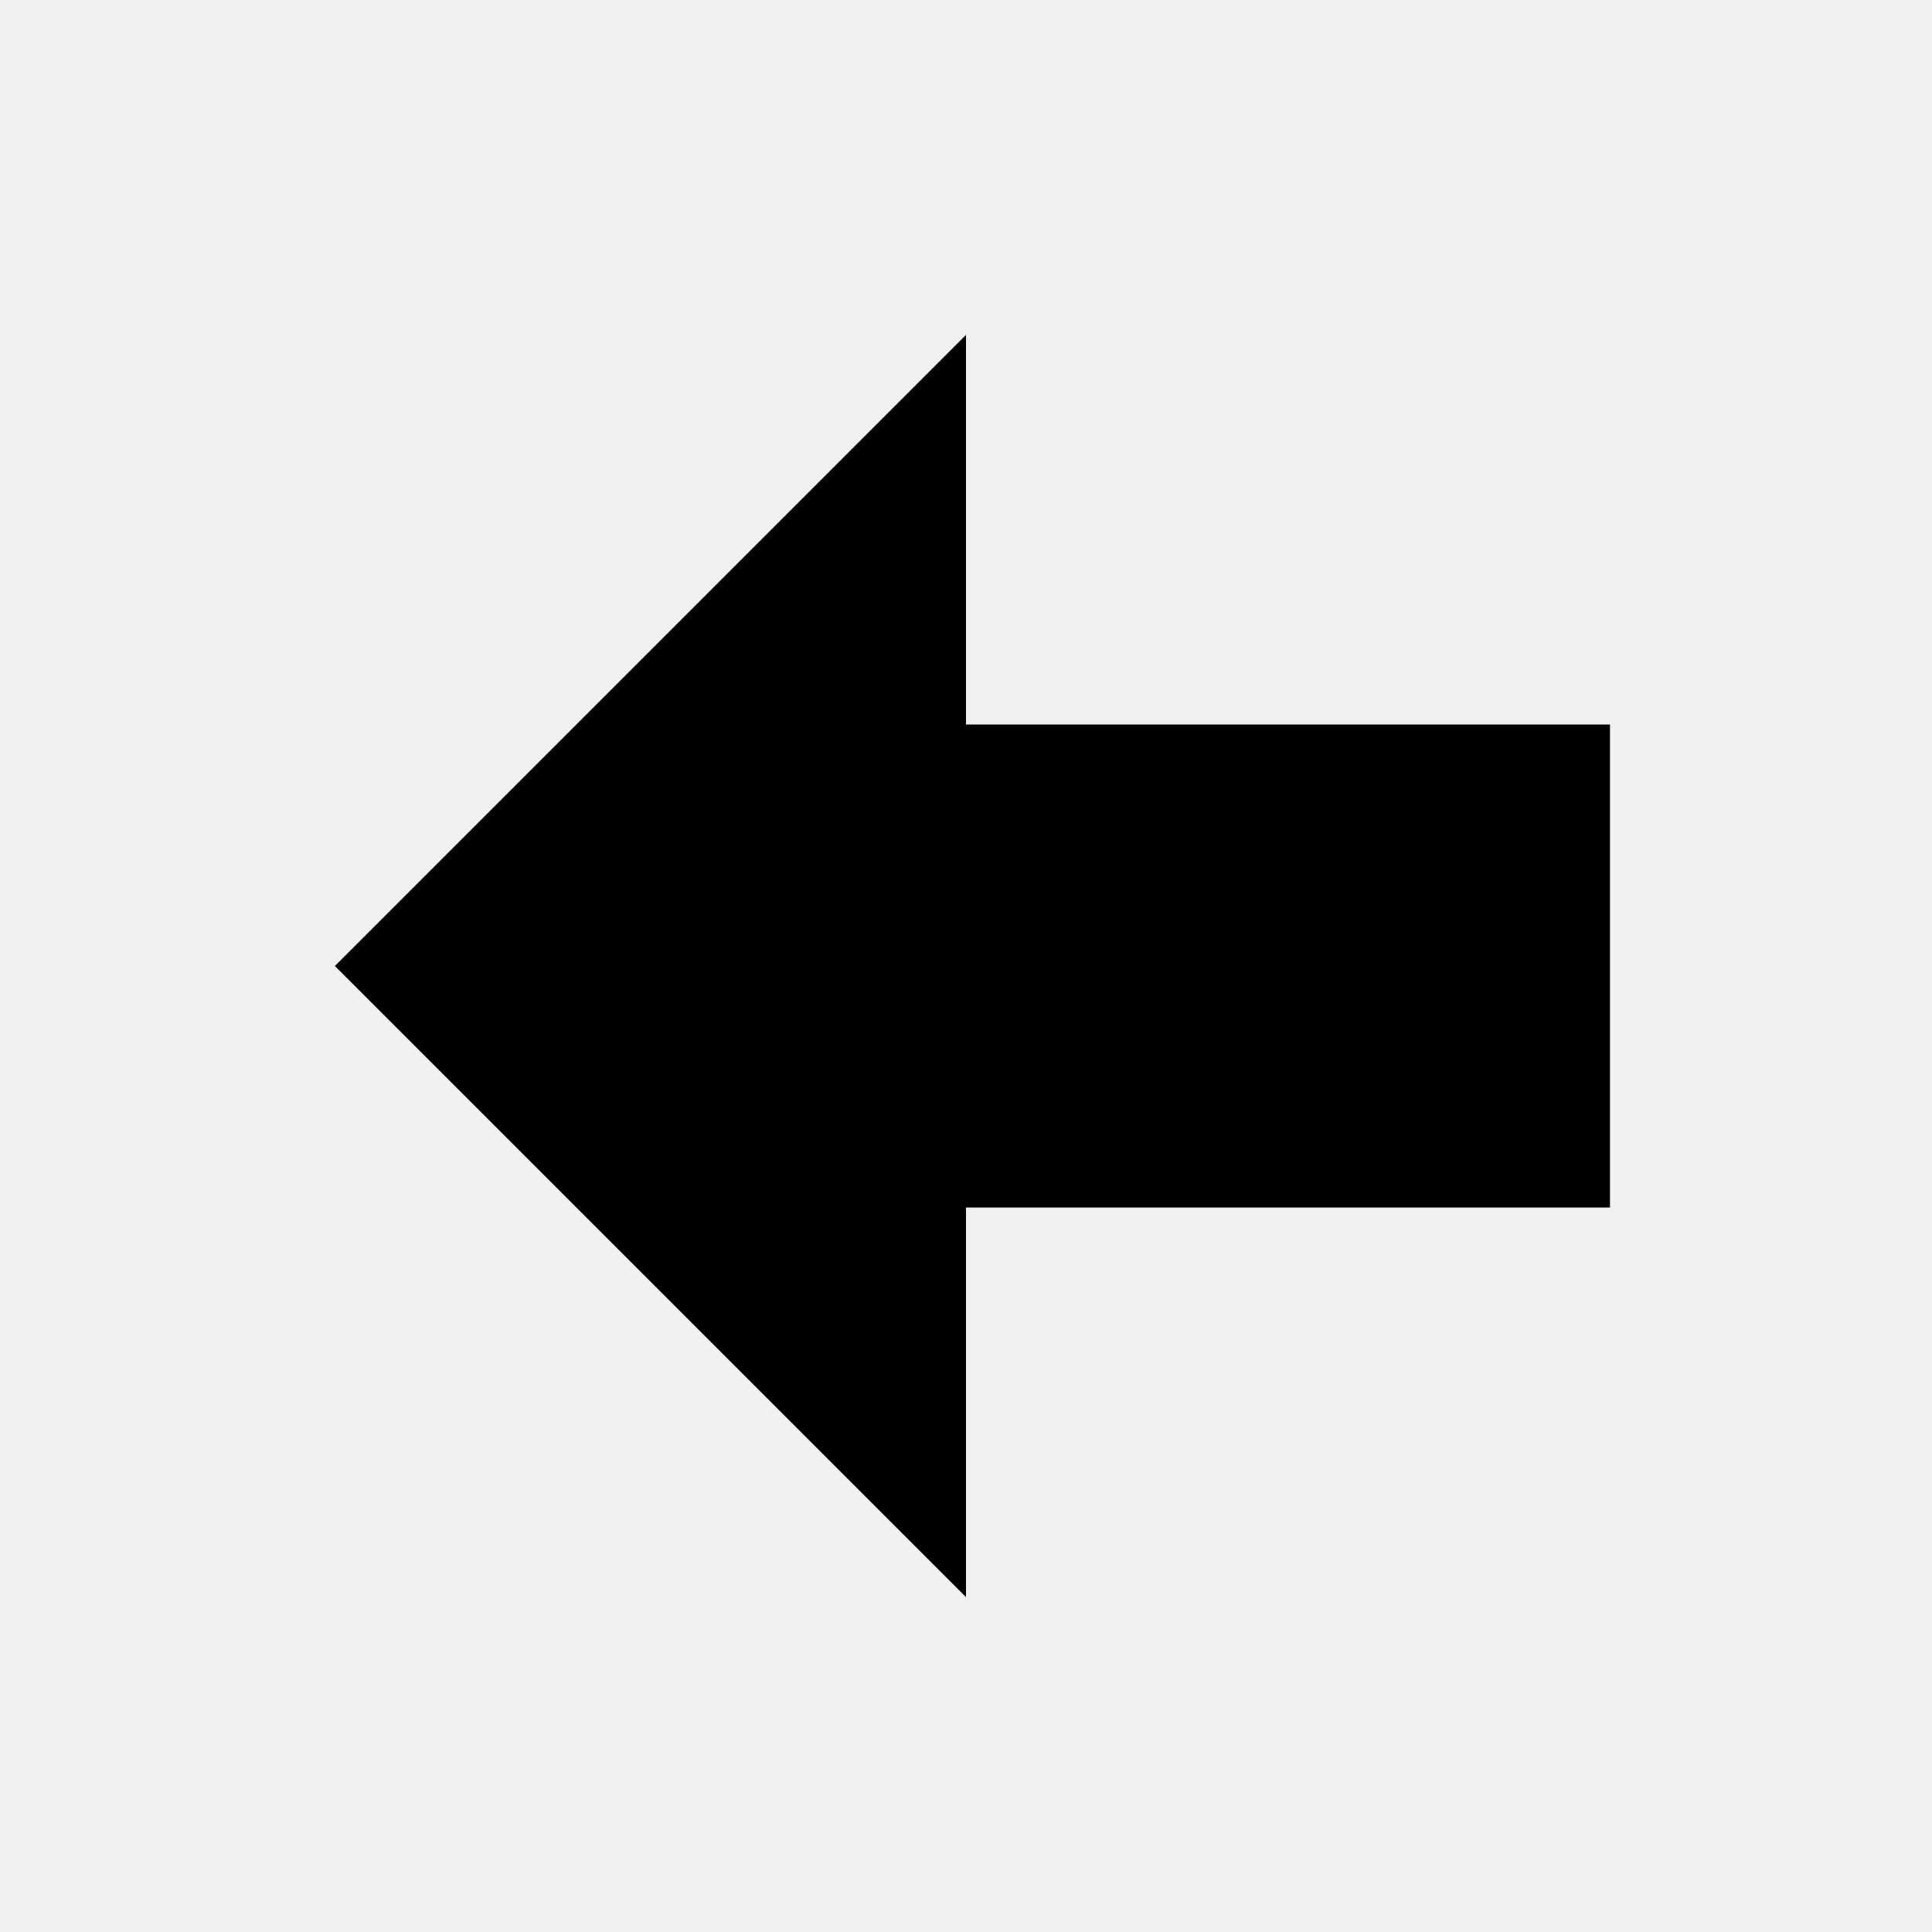
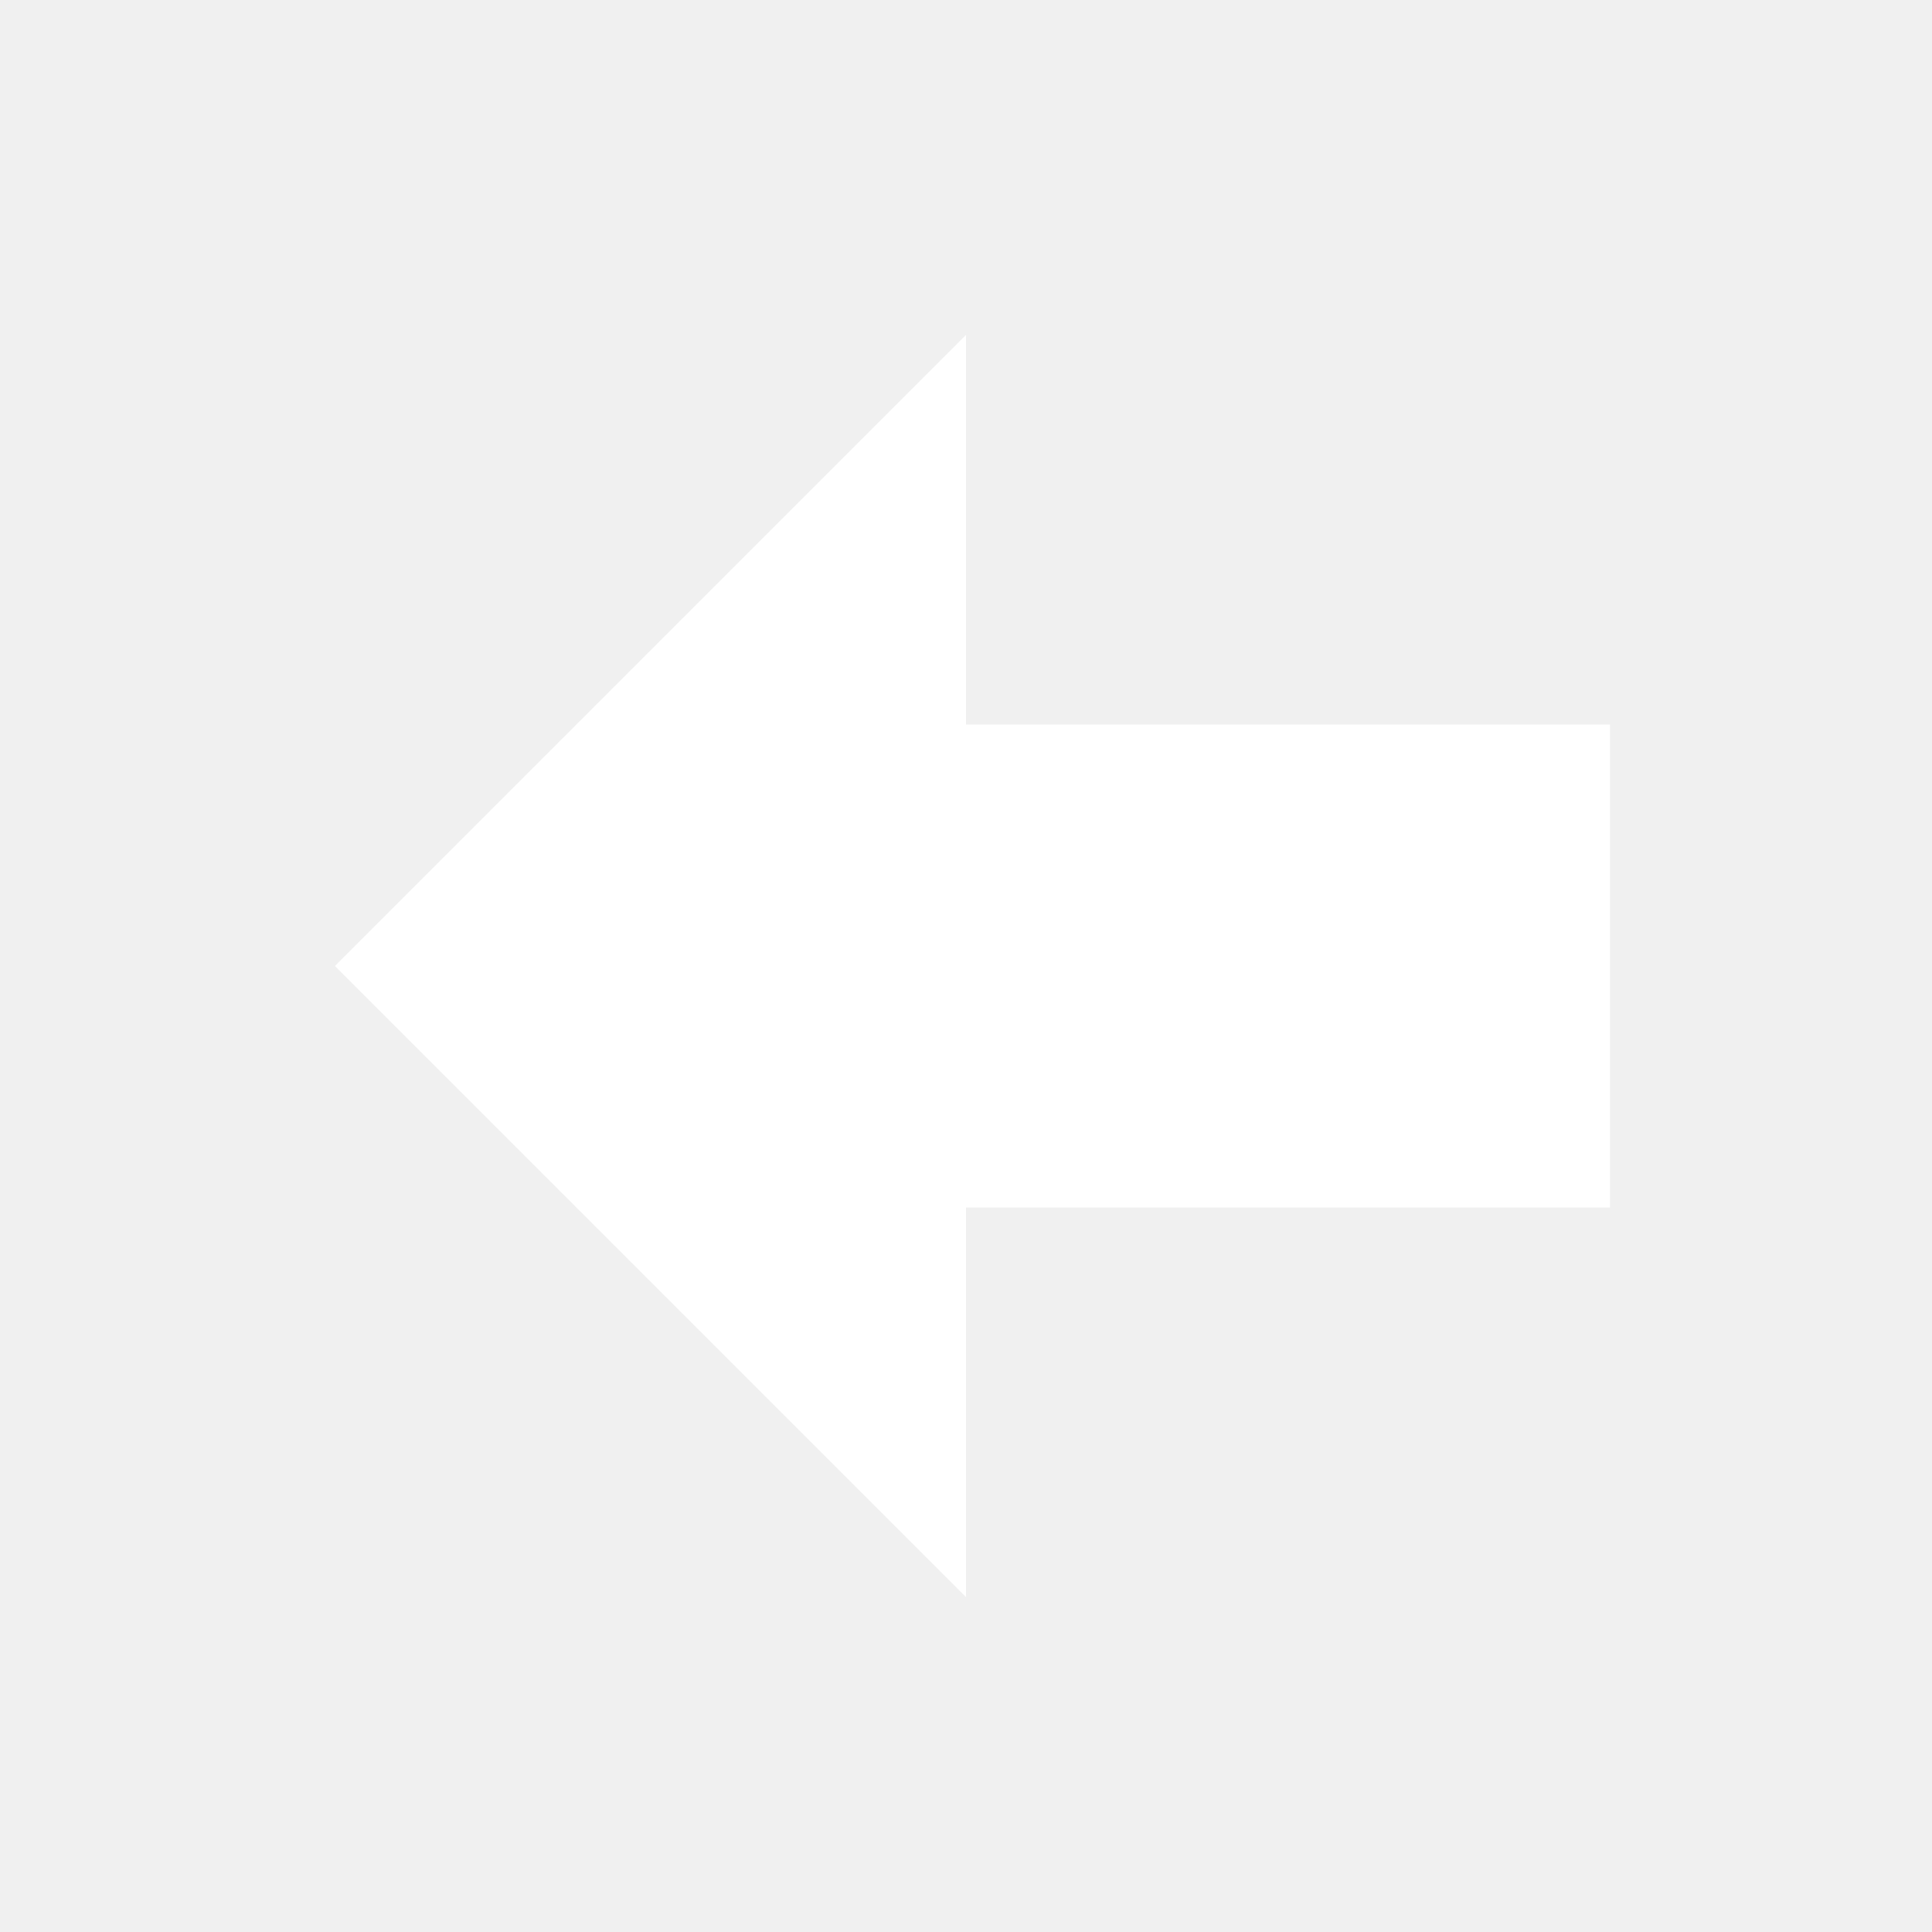
<svg xmlns="http://www.w3.org/2000/svg" viewBox="0 0 24 24">
-   <path fill="E1E1E1FF" d="M20,9V15H12V19.84L4.16,12L12,4.16V9H20Z" />
+   <path fill="#FFFFFF" d="M20,9V15H12V19.84L4.16,12L12,4.16V9H20Z" />
</svg>
